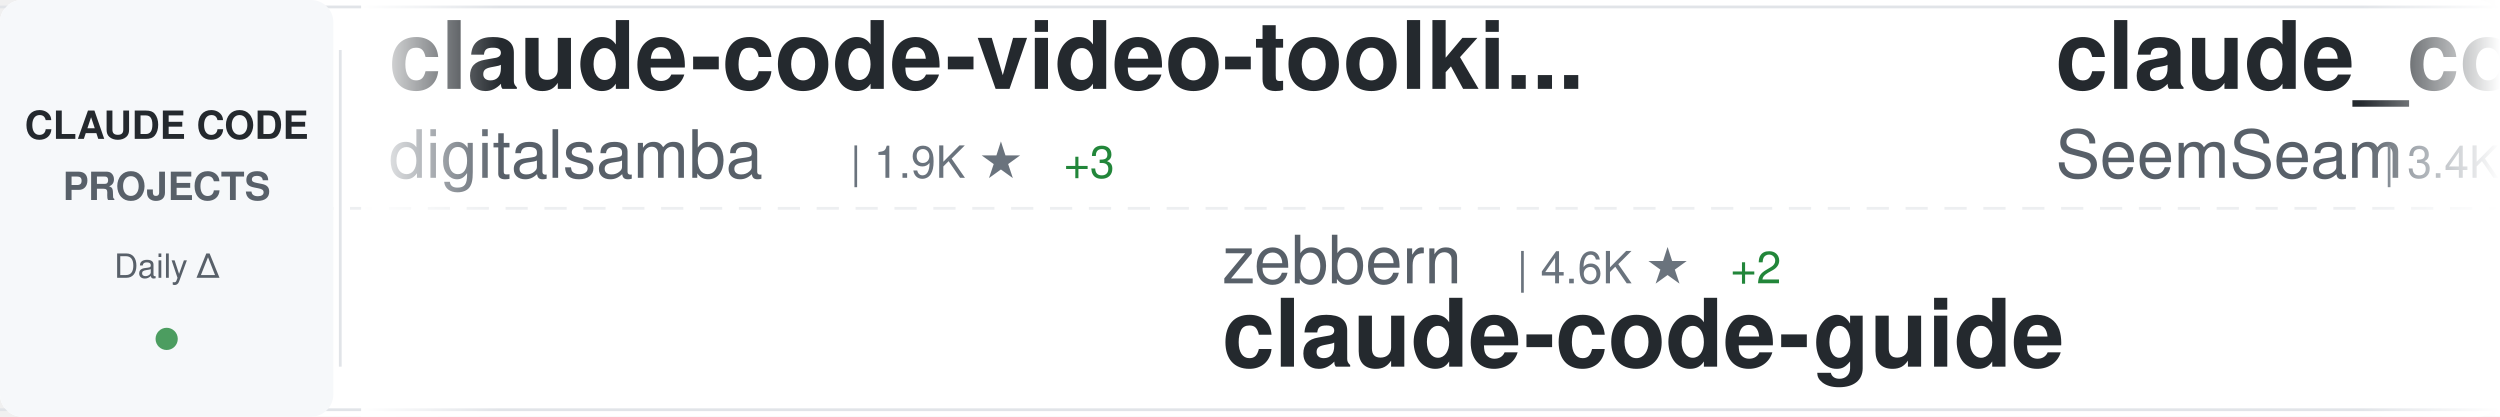
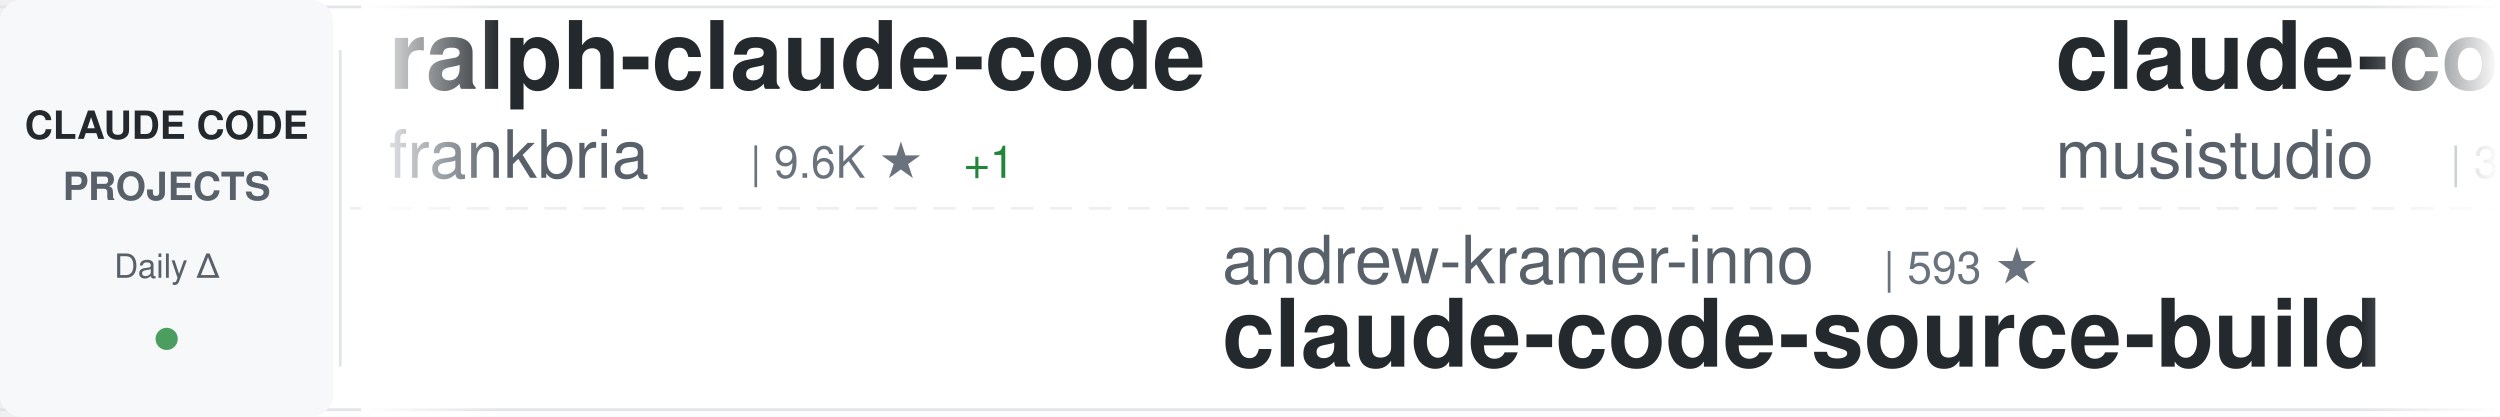
<svg xmlns="http://www.w3.org/2000/svg" width="900" height="150">
  <defs>
    <linearGradient id="awesomeLeftFade" x1="0%" y1="0%" x2="100%" y2="0%">
      <stop offset="0%" style="stop-color:#ffffff;stop-opacity:1" />
      <stop offset="100%" style="stop-color:#ffffff;stop-opacity:0" />
    </linearGradient>
    <linearGradient id="awesomeRightFade" x1="0%" y1="0%" x2="100%" y2="0%">
      <stop offset="0%" style="stop-color:#ffffff;stop-opacity:0" />
      <stop offset="100%" style="stop-color:#ffffff;stop-opacity:1" />
    </linearGradient>
  </defs>
  <rect width="900" height="150" fill="#ffffff" rx="8" />
  <rect x="0" y="2" width="900" height="1" fill="#e1e4e8" />
  <rect x="0" y="147" width="900" height="1" fill="#e1e4e8" />
  <line x1="0" y1="75" x2="900" y2="75" stroke="#e1e4e8" stroke-width="1" stroke-dasharray="8 6" opacity="0.6" />
  <rect x="0" y="0" width="120" height="150" fill="#f6f8fa" rx="8" />
  <text x="60" y="50" font-family="-apple-system, BlinkMacSystemFont, 'Segoe UI', Helvetica, Arial, sans-serif" font-size="14" font-weight="600" fill="#24292e" text-anchor="middle">CLAUDE CODE</text>
  <text x="60" y="72" font-family="-apple-system, BlinkMacSystemFont, 'Segoe UI', Helvetica, Arial, sans-serif" font-size="14" font-weight="600" fill="#586069" text-anchor="middle">PROJECTS</text>
  <text x="60" y="100" font-family="-apple-system, BlinkMacSystemFont, 'Segoe UI', Helvetica, Arial, sans-serif" font-size="12" font-weight="500" fill="#586069" text-anchor="middle">Daily Δ</text>
  <circle cx="60" cy="122" r="4" fill="#22863a" opacity="0.8" />
  <rect x="122" y="18" width="1" height="114" fill="#e1e4e8" />
  <clipPath id="awesomeTickerClip">
    <rect x="130" y="0" width="770" height="150" />
  </clipPath>
  <g clip-path="url(#awesomeTickerClip)">
    <g id="awesomeTickerItems">
      <animateTransform attributeName="transform" attributeType="XML" type="translate" from="0 0" to="-3000 0" dur="54s" repeatCount="indefinite" />
      <g transform="translate(0, 0)">
-         <text x="140" y="32" font-family="-apple-system, BlinkMacSystemFont, 'Segoe UI', Helvetica, Arial, sans-serif" font-size="34" font-weight="600" fill="#24292e">claude-code-video-toolki...</text>
-         <text x="140" y="64" font-family="-apple-system, BlinkMacSystemFont, 'Segoe UI', Helvetica, Arial, sans-serif" font-size="24" font-weight="400" fill="#586069">digitalsamba</text>
-         <text x="306" y="64" font-family="-apple-system, BlinkMacSystemFont, 'Segoe UI', Helvetica, Arial, sans-serif" font-size="16" font-weight="500" fill="#6a737d">| 1.9K ★</text>
-         <text x="383" y="64" font-family="-apple-system, BlinkMacSystemFont, 'Segoe UI', Helvetica, Arial, sans-serif" font-size="16" font-weight="500" fill="#22863a"> +3</text>
+         <text x="140" y="32" font-family="-apple-system, BlinkMacSystemFont, 'Segoe UI', Helvetica, Arial, sans-serif" font-size="34" font-weight="600" fill="#24292e">ralph-claude-code</text>
+         <text x="140" y="64" font-family="-apple-system, BlinkMacSystemFont, 'Segoe UI', Helvetica, Arial, sans-serif" font-size="24" font-weight="400" fill="#586069">frankbria</text>
+         <text x="270" y="64" font-family="-apple-system, BlinkMacSystemFont, 'Segoe UI', Helvetica, Arial, sans-serif" font-size="16" font-weight="500" fill="#6a737d">| 9.6K ★</text>
+         <text x="347" y="64" font-family="-apple-system, BlinkMacSystemFont, 'Segoe UI', Helvetica, Arial, sans-serif" font-size="16" font-weight="500" fill="#22863a"> +1</text>
      </g>
      <g transform="translate(300, 0)">
-         <text x="140" y="102" font-family="-apple-system, BlinkMacSystemFont, 'Segoe UI', Helvetica, Arial, sans-serif" font-size="24" font-weight="400" fill="#586069">zebbern</text>
-         <text x="246" y="102" font-family="-apple-system, BlinkMacSystemFont, 'Segoe UI', Helvetica, Arial, sans-serif" font-size="16" font-weight="500" fill="#6a737d">| 4.6K ★</text>
-         <text x="323" y="102" font-family="-apple-system, BlinkMacSystemFont, 'Segoe UI', Helvetica, Arial, sans-serif" font-size="16" font-weight="500" fill="#22863a"> +2</text>
-         <text x="140" y="132" font-family="-apple-system, BlinkMacSystemFont, 'Segoe UI', Helvetica, Arial, sans-serif" font-size="34" font-weight="600" fill="#24292e">claude-code-guide</text>
+         <text x="140" y="102" font-family="-apple-system, BlinkMacSystemFont, 'Segoe UI', Helvetica, Arial, sans-serif" font-size="24" font-weight="400" fill="#586069">andrew-kramer-inno</text>
+         <text x="378" y="102" font-family="-apple-system, BlinkMacSystemFont, 'Segoe UI', Helvetica, Arial, sans-serif" font-size="16" font-weight="500" fill="#6a737d">| 593 ★</text>
+         <text x="140" y="132" font-family="-apple-system, BlinkMacSystemFont, 'Segoe UI', Helvetica, Arial, sans-serif" font-size="34" font-weight="600" fill="#24292e">claude-code-source-build</text>
      </g>
      <g transform="translate(600, 0)">
-         <text x="140" y="32" font-family="-apple-system, BlinkMacSystemFont, 'Segoe UI', Helvetica, Arial, sans-serif" font-size="34" font-weight="600" fill="#24292e">claude_codex_bridge</text>
-         <text x="140" y="64" font-family="-apple-system, BlinkMacSystemFont, 'Segoe UI', Helvetica, Arial, sans-serif" font-size="24" font-weight="400" fill="#586069">SeemSeam</text>
-         <text x="258" y="64" font-family="-apple-system, BlinkMacSystemFont, 'Segoe UI', Helvetica, Arial, sans-serif" font-size="16" font-weight="500" fill="#6a737d">| 3.4K ★</text>
-         <text x="335" y="64" font-family="-apple-system, BlinkMacSystemFont, 'Segoe UI', Helvetica, Arial, sans-serif" font-size="16" font-weight="500" fill="#22863a"> +2</text>
+         <text x="140" y="32" font-family="-apple-system, BlinkMacSystemFont, 'Segoe UI', Helvetica, Arial, sans-serif" font-size="34" font-weight="600" fill="#24292e">claude-code-router</text>
+         <text x="140" y="64" font-family="-apple-system, BlinkMacSystemFont, 'Segoe UI', Helvetica, Arial, sans-serif" font-size="24" font-weight="400" fill="#586069">musistudio</text>
+         <text x="282" y="64" font-family="-apple-system, BlinkMacSystemFont, 'Segoe UI', Helvetica, Arial, sans-serif" font-size="16" font-weight="500" fill="#6a737d">| 36.7K ★</text>
+         <text x="368" y="64" font-family="-apple-system, BlinkMacSystemFont, 'Segoe UI', Helvetica, Arial, sans-serif" font-size="16" font-weight="500" fill="#22863a"> +1</text>
      </g>
      <g transform="translate(900, 0)">
-         <text x="140" y="102" font-family="-apple-system, BlinkMacSystemFont, 'Segoe UI', Helvetica, Arial, sans-serif" font-size="24" font-weight="400" fill="#586069">FlorianBruniaux</text>
-         <text x="342" y="102" font-family="-apple-system, BlinkMacSystemFont, 'Segoe UI', Helvetica, Arial, sans-serif" font-size="16" font-weight="500" fill="#6a737d">| 5.7K ★</text>
-         <text x="140" y="132" font-family="-apple-system, BlinkMacSystemFont, 'Segoe UI', Helvetica, Arial, sans-serif" font-size="34" font-weight="600" fill="#24292e">claude-code-ultimate-gui...</text>
+         <text x="140" y="102" font-family="-apple-system, BlinkMacSystemFont, 'Segoe UI', Helvetica, Arial, sans-serif" font-size="24" font-weight="400" fill="#586069">SeemSeam</text>
+         <text x="258" y="102" font-family="-apple-system, BlinkMacSystemFont, 'Segoe UI', Helvetica, Arial, sans-serif" font-size="16" font-weight="500" fill="#6a737d">| 3.4K ★</text>
+         <text x="140" y="132" font-family="-apple-system, BlinkMacSystemFont, 'Segoe UI', Helvetica, Arial, sans-serif" font-size="34" font-weight="600" fill="#24292e">claude_codex_bridge</text>
      </g>
      <g transform="translate(1200, 0)">
-         <text x="140" y="32" font-family="-apple-system, BlinkMacSystemFont, 'Segoe UI', Helvetica, Arial, sans-serif" font-size="34" font-weight="600" fill="#24292e">claude-code-source</text>
-         <text x="140" y="64" font-family="-apple-system, BlinkMacSystemFont, 'Segoe UI', Helvetica, Arial, sans-serif" font-size="24" font-weight="400" fill="#586069">hangsman</text>
-         <text x="258" y="64" font-family="-apple-system, BlinkMacSystemFont, 'Segoe UI', Helvetica, Arial, sans-serif" font-size="16" font-weight="500" fill="#6a737d">| 791 ★</text>
+         <text x="140" y="32" font-family="-apple-system, BlinkMacSystemFont, 'Segoe UI', Helvetica, Arial, sans-serif" font-size="34" font-weight="600" fill="#24292e">claude-code-proxy</text>
+         <text x="140" y="64" font-family="-apple-system, BlinkMacSystemFont, 'Segoe UI', Helvetica, Arial, sans-serif" font-size="24" font-weight="400" fill="#586069">1rgs</text>
+         <text x="210" y="64" font-family="-apple-system, BlinkMacSystemFont, 'Segoe UI', Helvetica, Arial, sans-serif" font-size="16" font-weight="500" fill="#6a737d">| 3.7K ★</text>
      </g>
      <g transform="translate(1500, 0)">
-         <text x="140" y="102" font-family="-apple-system, BlinkMacSystemFont, 'Segoe UI', Helvetica, Arial, sans-serif" font-size="24" font-weight="400" fill="#586069">wanshuiyin</text>
-         <text x="282" y="102" font-family="-apple-system, BlinkMacSystemFont, 'Segoe UI', Helvetica, Arial, sans-serif" font-size="16" font-weight="500" fill="#6a737d">| 14.7K ★</text>
-         <text x="368" y="102" font-family="-apple-system, BlinkMacSystemFont, 'Segoe UI', Helvetica, Arial, sans-serif" font-size="16" font-weight="500" fill="#22863a"> +3</text>
-         <text x="140" y="132" font-family="-apple-system, BlinkMacSystemFont, 'Segoe UI', Helvetica, Arial, sans-serif" font-size="34" font-weight="600" fill="#24292e">Auto-claude-code-researc...</text>
+         <text x="140" y="102" font-family="-apple-system, BlinkMacSystemFont, 'Segoe UI', Helvetica, Arial, sans-serif" font-size="24" font-weight="400" fill="#586069">https-deeplearning-ai</text>
+         <text x="414" y="102" font-family="-apple-system, BlinkMacSystemFont, 'Segoe UI', Helvetica, Arial, sans-serif" font-size="16" font-weight="500" fill="#6a737d">| 540 ★</text>
+         <text x="140" y="132" font-family="-apple-system, BlinkMacSystemFont, 'Segoe UI', Helvetica, Arial, sans-serif" font-size="34" font-weight="600" fill="#24292e">sc-claude-code-files</text>
      </g>
      <g transform="translate(1800, 0)">
-         <text x="140" y="32" font-family="-apple-system, BlinkMacSystemFont, 'Segoe UI', Helvetica, Arial, sans-serif" font-size="34" font-weight="600" fill="#24292e">Claude-Code</text>
-         <text x="140" y="64" font-family="-apple-system, BlinkMacSystemFont, 'Segoe UI', Helvetica, Arial, sans-serif" font-size="24" font-weight="400" fill="#586069">pengchengneo</text>
-         <text x="306" y="64" font-family="-apple-system, BlinkMacSystemFont, 'Segoe UI', Helvetica, Arial, sans-serif" font-size="16" font-weight="500" fill="#6a737d">| 1.7K ★</text>
+         <text x="140" y="32" font-family="-apple-system, BlinkMacSystemFont, 'Segoe UI', Helvetica, Arial, sans-serif" font-size="34" font-weight="600" fill="#24292e">oh-my-claudecode</text>
+         <text x="140" y="64" font-family="-apple-system, BlinkMacSystemFont, 'Segoe UI', Helvetica, Arial, sans-serif" font-size="24" font-weight="400" fill="#586069">Yeachan-Heo</text>
+         <text x="294" y="64" font-family="-apple-system, BlinkMacSystemFont, 'Segoe UI', Helvetica, Arial, sans-serif" font-size="16" font-weight="500" fill="#6a737d">| 38.6K ★</text>
+         <text x="380" y="64" font-family="-apple-system, BlinkMacSystemFont, 'Segoe UI', Helvetica, Arial, sans-serif" font-size="16" font-weight="500" fill="#22863a"> +3</text>
      </g>
      <g transform="translate(2100, 0)">
-         <text x="140" y="102" font-family="-apple-system, BlinkMacSystemFont, 'Segoe UI', Helvetica, Arial, sans-serif" font-size="24" font-weight="400" fill="#586069">Piebald-AI</text>
-         <text x="282" y="102" font-family="-apple-system, BlinkMacSystemFont, 'Segoe UI', Helvetica, Arial, sans-serif" font-size="16" font-weight="500" fill="#6a737d">| 12.3K ★</text>
-         <text x="368" y="102" font-family="-apple-system, BlinkMacSystemFont, 'Segoe UI', Helvetica, Arial, sans-serif" font-size="16" font-weight="500" fill="#22863a"> +1</text>
-         <text x="140" y="132" font-family="-apple-system, BlinkMacSystemFont, 'Segoe UI', Helvetica, Arial, sans-serif" font-size="34" font-weight="600" fill="#24292e">claude-code-system-promp...</text>
+         <text x="140" y="102" font-family="-apple-system, BlinkMacSystemFont, 'Segoe UI', Helvetica, Arial, sans-serif" font-size="24" font-weight="400" fill="#586069">sugyan</text>
+         <text x="234" y="102" font-family="-apple-system, BlinkMacSystemFont, 'Segoe UI', Helvetica, Arial, sans-serif" font-size="16" font-weight="500" fill="#6a737d">| 1.1K ★</text>
+         <text x="140" y="132" font-family="-apple-system, BlinkMacSystemFont, 'Segoe UI', Helvetica, Arial, sans-serif" font-size="34" font-weight="600" fill="#24292e">claude-code-webui</text>
      </g>
      <g transform="translate(2400, 0)">
-         <text x="140" y="32" font-family="-apple-system, BlinkMacSystemFont, 'Segoe UI', Helvetica, Arial, sans-serif" font-size="34" font-weight="600" fill="#24292e">claude-code-settings</text>
-         <text x="140" y="64" font-family="-apple-system, BlinkMacSystemFont, 'Segoe UI', Helvetica, Arial, sans-serif" font-size="24" font-weight="400" fill="#586069">feiskyer</text>
-         <text x="258" y="64" font-family="-apple-system, BlinkMacSystemFont, 'Segoe UI', Helvetica, Arial, sans-serif" font-size="16" font-weight="500" fill="#6a737d">| 1.6K ★</text>
+         <text x="140" y="32" font-family="-apple-system, BlinkMacSystemFont, 'Segoe UI', Helvetica, Arial, sans-serif" font-size="34" font-weight="600" fill="#24292e">skills</text>
+         <text x="140" y="64" font-family="-apple-system, BlinkMacSystemFont, 'Segoe UI', Helvetica, Arial, sans-serif" font-size="24" font-weight="400" fill="#586069">anthropics</text>
+         <text x="282" y="64" font-family="-apple-system, BlinkMacSystemFont, 'Segoe UI', Helvetica, Arial, sans-serif" font-size="16" font-weight="500" fill="#6a737d">| 169.7K ★</text>
+         <text x="377" y="64" font-family="-apple-system, BlinkMacSystemFont, 'Segoe UI', Helvetica, Arial, sans-serif" font-size="16" font-weight="500" fill="#22863a"> +39</text>
      </g>
      <g transform="translate(2700, 0)">
-         <text x="140" y="102" font-family="-apple-system, BlinkMacSystemFont, 'Segoe UI', Helvetica, Arial, sans-serif" font-size="24" font-weight="400" fill="#586069">pedrohcgs</text>
-         <text x="270" y="102" font-family="-apple-system, BlinkMacSystemFont, 'Segoe UI', Helvetica, Arial, sans-serif" font-size="16" font-weight="500" fill="#6a737d">| 1.5K ★</text>
-         <text x="140" y="132" font-family="-apple-system, BlinkMacSystemFont, 'Segoe UI', Helvetica, Arial, sans-serif" font-size="34" font-weight="600" fill="#24292e">claude-code-my-workflow</text>
+         <text x="140" y="102" font-family="-apple-system, BlinkMacSystemFont, 'Segoe UI', Helvetica, Arial, sans-serif" font-size="24" font-weight="400" fill="#586069">KPR111</text>
+         <text x="234" y="102" font-family="-apple-system, BlinkMacSystemFont, 'Segoe UI', Helvetica, Arial, sans-serif" font-size="16" font-weight="500" fill="#6a737d">| 18 ★</text>
+         <text x="140" y="132" font-family="-apple-system, BlinkMacSystemFont, 'Segoe UI', Helvetica, Arial, sans-serif" font-size="34" font-weight="600" fill="#24292e">Claude-Code</text>
      </g>
      <g transform="translate(3000, 0)">
-         <text x="140" y="32" font-family="-apple-system, BlinkMacSystemFont, 'Segoe UI', Helvetica, Arial, sans-serif" font-size="34" font-weight="600" fill="#24292e">claude-code-video-toolki...</text>
-         <text x="140" y="64" font-family="-apple-system, BlinkMacSystemFont, 'Segoe UI', Helvetica, Arial, sans-serif" font-size="24" font-weight="400" fill="#586069">digitalsamba</text>
-         <text x="306" y="64" font-family="-apple-system, BlinkMacSystemFont, 'Segoe UI', Helvetica, Arial, sans-serif" font-size="16" font-weight="500" fill="#6a737d">| 1.9K ★</text>
-         <text x="383" y="64" font-family="-apple-system, BlinkMacSystemFont, 'Segoe UI', Helvetica, Arial, sans-serif" font-size="16" font-weight="500" fill="#22863a"> +3</text>
+         <text x="140" y="32" font-family="-apple-system, BlinkMacSystemFont, 'Segoe UI', Helvetica, Arial, sans-serif" font-size="34" font-weight="600" fill="#24292e">ralph-claude-code</text>
+         <text x="140" y="64" font-family="-apple-system, BlinkMacSystemFont, 'Segoe UI', Helvetica, Arial, sans-serif" font-size="24" font-weight="400" fill="#586069">frankbria</text>
+         <text x="270" y="64" font-family="-apple-system, BlinkMacSystemFont, 'Segoe UI', Helvetica, Arial, sans-serif" font-size="16" font-weight="500" fill="#6a737d">| 9.6K ★</text>
+         <text x="347" y="64" font-family="-apple-system, BlinkMacSystemFont, 'Segoe UI', Helvetica, Arial, sans-serif" font-size="16" font-weight="500" fill="#22863a"> +1</text>
      </g>
      <g transform="translate(3300, 0)">
-         <text x="140" y="102" font-family="-apple-system, BlinkMacSystemFont, 'Segoe UI', Helvetica, Arial, sans-serif" font-size="24" font-weight="400" fill="#586069">zebbern</text>
-         <text x="246" y="102" font-family="-apple-system, BlinkMacSystemFont, 'Segoe UI', Helvetica, Arial, sans-serif" font-size="16" font-weight="500" fill="#6a737d">| 4.6K ★</text>
-         <text x="323" y="102" font-family="-apple-system, BlinkMacSystemFont, 'Segoe UI', Helvetica, Arial, sans-serif" font-size="16" font-weight="500" fill="#22863a"> +2</text>
-         <text x="140" y="132" font-family="-apple-system, BlinkMacSystemFont, 'Segoe UI', Helvetica, Arial, sans-serif" font-size="34" font-weight="600" fill="#24292e">claude-code-guide</text>
+         <text x="140" y="102" font-family="-apple-system, BlinkMacSystemFont, 'Segoe UI', Helvetica, Arial, sans-serif" font-size="24" font-weight="400" fill="#586069">andrew-kramer-inno</text>
+         <text x="378" y="102" font-family="-apple-system, BlinkMacSystemFont, 'Segoe UI', Helvetica, Arial, sans-serif" font-size="16" font-weight="500" fill="#6a737d">| 593 ★</text>
+         <text x="140" y="132" font-family="-apple-system, BlinkMacSystemFont, 'Segoe UI', Helvetica, Arial, sans-serif" font-size="34" font-weight="600" fill="#24292e">claude-code-source-build</text>
      </g>
      <g transform="translate(3600, 0)">
-         <text x="140" y="32" font-family="-apple-system, BlinkMacSystemFont, 'Segoe UI', Helvetica, Arial, sans-serif" font-size="34" font-weight="600" fill="#24292e">claude_codex_bridge</text>
-         <text x="140" y="64" font-family="-apple-system, BlinkMacSystemFont, 'Segoe UI', Helvetica, Arial, sans-serif" font-size="24" font-weight="400" fill="#586069">SeemSeam</text>
-         <text x="258" y="64" font-family="-apple-system, BlinkMacSystemFont, 'Segoe UI', Helvetica, Arial, sans-serif" font-size="16" font-weight="500" fill="#6a737d">| 3.4K ★</text>
-         <text x="335" y="64" font-family="-apple-system, BlinkMacSystemFont, 'Segoe UI', Helvetica, Arial, sans-serif" font-size="16" font-weight="500" fill="#22863a"> +2</text>
+         <text x="140" y="32" font-family="-apple-system, BlinkMacSystemFont, 'Segoe UI', Helvetica, Arial, sans-serif" font-size="34" font-weight="600" fill="#24292e">claude-code-router</text>
+         <text x="140" y="64" font-family="-apple-system, BlinkMacSystemFont, 'Segoe UI', Helvetica, Arial, sans-serif" font-size="24" font-weight="400" fill="#586069">musistudio</text>
+         <text x="282" y="64" font-family="-apple-system, BlinkMacSystemFont, 'Segoe UI', Helvetica, Arial, sans-serif" font-size="16" font-weight="500" fill="#6a737d">| 36.7K ★</text>
+         <text x="368" y="64" font-family="-apple-system, BlinkMacSystemFont, 'Segoe UI', Helvetica, Arial, sans-serif" font-size="16" font-weight="500" fill="#22863a"> +1</text>
      </g>
      <g transform="translate(3900, 0)">
-         <text x="140" y="102" font-family="-apple-system, BlinkMacSystemFont, 'Segoe UI', Helvetica, Arial, sans-serif" font-size="24" font-weight="400" fill="#586069">FlorianBruniaux</text>
-         <text x="342" y="102" font-family="-apple-system, BlinkMacSystemFont, 'Segoe UI', Helvetica, Arial, sans-serif" font-size="16" font-weight="500" fill="#6a737d">| 5.7K ★</text>
-         <text x="140" y="132" font-family="-apple-system, BlinkMacSystemFont, 'Segoe UI', Helvetica, Arial, sans-serif" font-size="34" font-weight="600" fill="#24292e">claude-code-ultimate-gui...</text>
+         <text x="140" y="102" font-family="-apple-system, BlinkMacSystemFont, 'Segoe UI', Helvetica, Arial, sans-serif" font-size="24" font-weight="400" fill="#586069">SeemSeam</text>
+         <text x="258" y="102" font-family="-apple-system, BlinkMacSystemFont, 'Segoe UI', Helvetica, Arial, sans-serif" font-size="16" font-weight="500" fill="#6a737d">| 3.4K ★</text>
+         <text x="140" y="132" font-family="-apple-system, BlinkMacSystemFont, 'Segoe UI', Helvetica, Arial, sans-serif" font-size="34" font-weight="600" fill="#24292e">claude_codex_bridge</text>
      </g>
    </g>
  </g>
  <rect x="130" y="0" width="50" height="150" fill="url(#awesomeLeftFade)" />
  <rect x="850" y="0" width="50" height="150" fill="url(#awesomeRightFade)" />
</svg>
